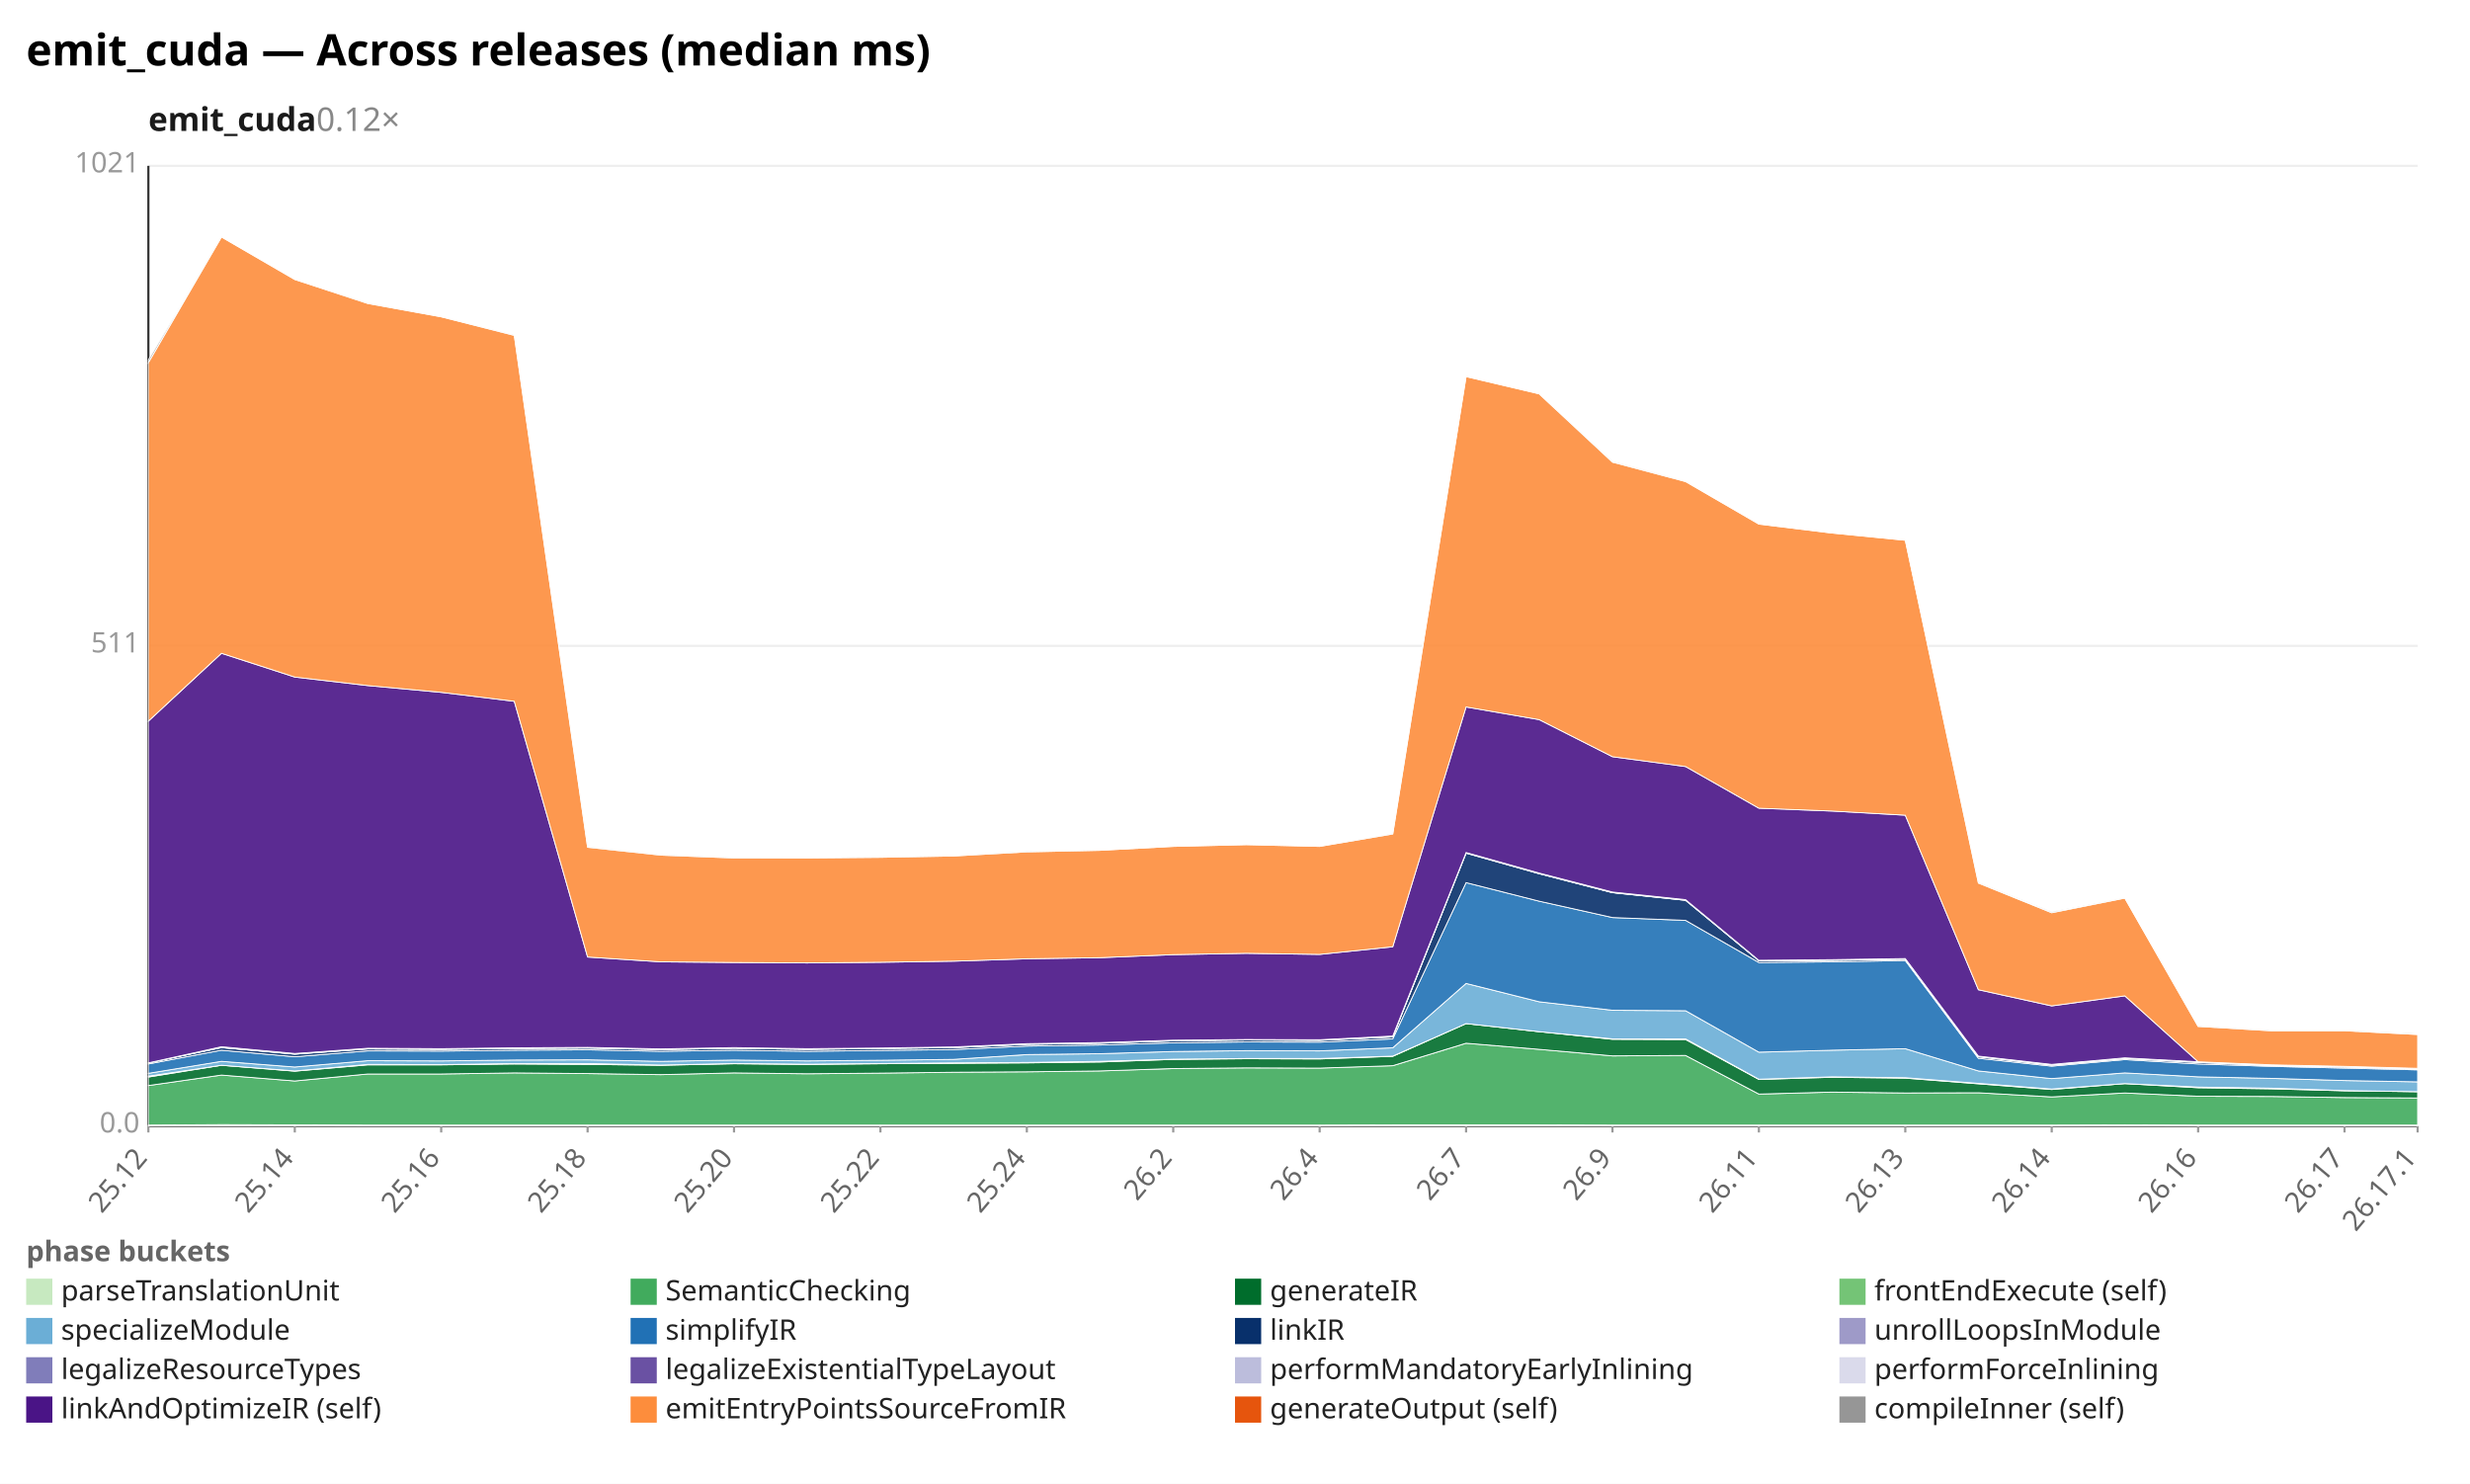
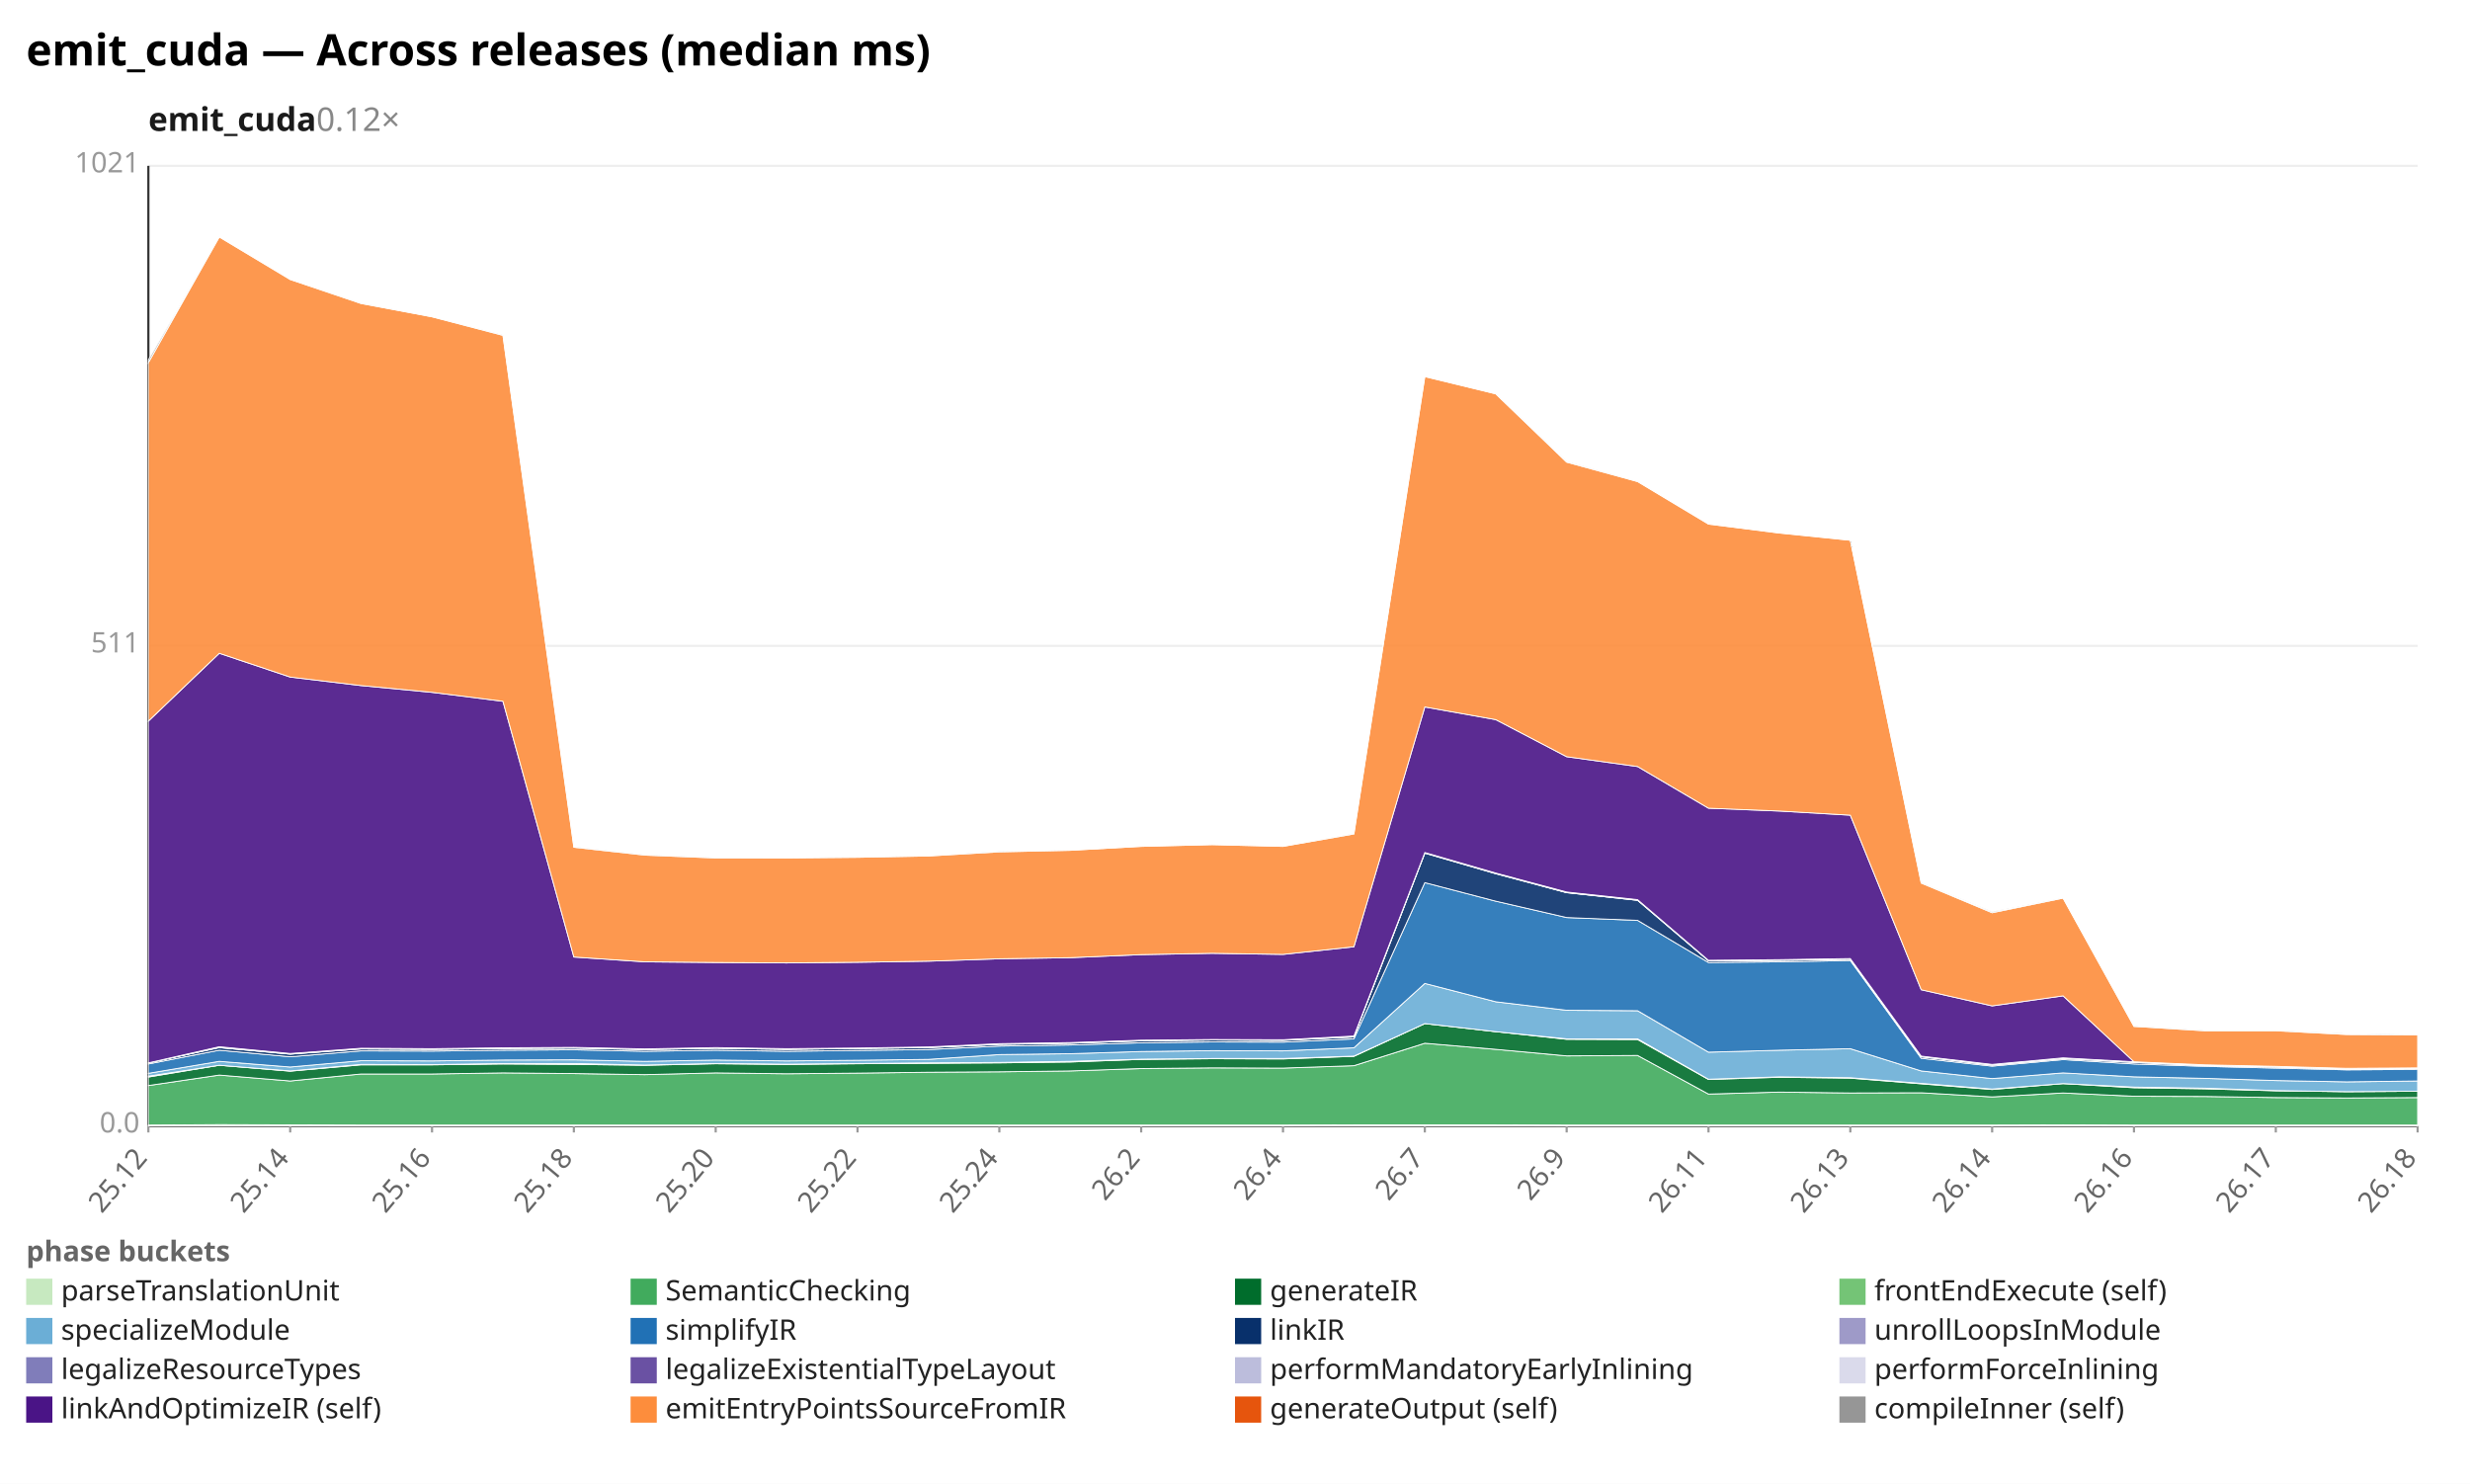
<svg xmlns="http://www.w3.org/2000/svg" width="1132" height="680" viewBox="0 0 1132 680" preserveAspectRatio="xMidYMid meet" font-family="sans-serif" font-size="13">
  <rect width="1132" height="680" fill="white" />
  <text x="12" y="30" font-size="20" font-weight="bold">emit_cuda — Across releases (median ms)</text>
  <text x="68" y="60" font-size="15" font-weight="600" fill="#1a1a1a">emit_cuda<tspan fill="#888" font-weight="400" text-decoration="none">  0.12×</tspan>
  </text>
  <line x1="68.0" y1="516.0" x2="1108.0" y2="516.0" stroke="#eee" />
  <text x="64.0" y="519.0" text-anchor="end" fill="#999">0.0</text>
  <line x1="68.0" y1="296.0" x2="1108.0" y2="296.0" stroke="#eee" />
  <text x="64.0" y="299.0" text-anchor="end" fill="#999">511</text>
  <line x1="68.0" y1="76.0" x2="1108.0" y2="76.0" stroke="#eee" />
  <text x="64.0" y="79.0" text-anchor="end" fill="#999">1021</text>
  <line x1="68.0" y1="76.0" x2="68.0" y2="516.0" stroke="#333" />
  <line x1="68.0" y1="516.0" x2="1108.0" y2="516.0" stroke="#333" />
  <line x1="68.0" y1="516.0" x2="68.0" y2="519.0" stroke="#999" />
  <text x="68.0" y="531.0" text-anchor="end" fill="#666" transform="rotate(-50 68.0 531.0)">25.12</text>
-   <line x1="135.1" y1="516.0" x2="135.1" y2="519.0" stroke="#999" />
-   <text x="135.1" y="531.0" text-anchor="end" fill="#666" transform="rotate(-50 135.1 531.0)">25.14</text>
-   <line x1="202.2" y1="516.0" x2="202.2" y2="519.0" stroke="#999" />
-   <text x="202.2" y="531.0" text-anchor="end" fill="#666" transform="rotate(-50 202.2 531.0)">25.16</text>
-   <line x1="269.3" y1="516.0" x2="269.3" y2="519.0" stroke="#999" />
-   <text x="269.3" y="531.0" text-anchor="end" fill="#666" transform="rotate(-50 269.3 531.0)">25.18</text>
-   <line x1="336.4" y1="516.0" x2="336.4" y2="519.0" stroke="#999" />
-   <text x="336.4" y="531.0" text-anchor="end" fill="#666" transform="rotate(-50 336.4 531.0)">25.20</text>
-   <line x1="403.5" y1="516.0" x2="403.5" y2="519.0" stroke="#999" />
-   <text x="403.5" y="531.0" text-anchor="end" fill="#666" transform="rotate(-50 403.5 531.0)">25.22</text>
-   <line x1="470.6" y1="516.0" x2="470.6" y2="519.0" stroke="#999" />
-   <text x="470.6" y="531.0" text-anchor="end" fill="#666" transform="rotate(-50 470.6 531.0)">25.24</text>
-   <line x1="537.7" y1="516.0" x2="537.7" y2="519.0" stroke="#999" />
-   <text x="537.7" y="531.0" text-anchor="end" fill="#666" transform="rotate(-50 537.7 531.0)">26.2</text>
-   <line x1="604.8" y1="516.0" x2="604.8" y2="519.0" stroke="#999" />
-   <text x="604.8" y="531.0" text-anchor="end" fill="#666" transform="rotate(-50 604.8 531.0)">26.4</text>
-   <line x1="671.9" y1="516.0" x2="671.9" y2="519.0" stroke="#999" />
-   <text x="671.9" y="531.0" text-anchor="end" fill="#666" transform="rotate(-50 671.9 531.0)">26.7</text>
-   <line x1="739.0" y1="516.0" x2="739.0" y2="519.0" stroke="#999" />
-   <text x="739.0" y="531.0" text-anchor="end" fill="#666" transform="rotate(-50 739.0 531.0)">26.9</text>
-   <line x1="806.1" y1="516.0" x2="806.1" y2="519.0" stroke="#999" />
-   <text x="806.1" y="531.0" text-anchor="end" fill="#666" transform="rotate(-50 806.1 531.0)">26.11</text>
-   <line x1="873.2" y1="516.0" x2="873.2" y2="519.0" stroke="#999" />
-   <text x="873.2" y="531.0" text-anchor="end" fill="#666" transform="rotate(-50 873.2 531.0)">26.13</text>
-   <line x1="940.3" y1="516.0" x2="940.3" y2="519.0" stroke="#999" />
-   <text x="940.3" y="531.0" text-anchor="end" fill="#666" transform="rotate(-50 940.3 531.0)">26.14</text>
-   <line x1="1007.4" y1="516.0" x2="1007.4" y2="519.0" stroke="#999" />
-   <text x="1007.4" y="531.0" text-anchor="end" fill="#666" transform="rotate(-50 1007.4 531.0)">26.16</text>
-   <line x1="1074.5" y1="516.0" x2="1074.5" y2="519.0" stroke="#999" />
-   <text x="1074.5" y="531.0" text-anchor="end" fill="#666" transform="rotate(-50 1074.5 531.0)">26.17</text>
+   <line x1="133.0" y1="516.0" x2="133.0" y2="519.0" stroke="#999" />
+   <text x="133.0" y="531.0" text-anchor="end" fill="#666" transform="rotate(-50 133.0 531.0)">25.14</text>
+   <line x1="198.0" y1="516.0" x2="198.0" y2="519.0" stroke="#999" />
+   <text x="198.0" y="531.0" text-anchor="end" fill="#666" transform="rotate(-50 198.0 531.0)">25.16</text>
+   <line x1="263.0" y1="516.0" x2="263.0" y2="519.0" stroke="#999" />
+   <text x="263.0" y="531.0" text-anchor="end" fill="#666" transform="rotate(-50 263.0 531.0)">25.18</text>
+   <line x1="328.0" y1="516.0" x2="328.0" y2="519.0" stroke="#999" />
+   <text x="328.0" y="531.0" text-anchor="end" fill="#666" transform="rotate(-50 328.0 531.0)">25.20</text>
+   <line x1="393.0" y1="516.0" x2="393.0" y2="519.0" stroke="#999" />
+   <text x="393.0" y="531.0" text-anchor="end" fill="#666" transform="rotate(-50 393.0 531.0)">25.22</text>
+   <line x1="458.0" y1="516.0" x2="458.0" y2="519.0" stroke="#999" />
+   <text x="458.0" y="531.0" text-anchor="end" fill="#666" transform="rotate(-50 458.0 531.0)">25.24</text>
+   <line x1="523.0" y1="516.0" x2="523.0" y2="519.0" stroke="#999" />
+   <text x="523.0" y="531.0" text-anchor="end" fill="#666" transform="rotate(-50 523.0 531.0)">26.2</text>
+   <line x1="588.0" y1="516.0" x2="588.0" y2="519.0" stroke="#999" />
+   <text x="588.0" y="531.0" text-anchor="end" fill="#666" transform="rotate(-50 588.0 531.0)">26.4</text>
+   <line x1="653.0" y1="516.0" x2="653.0" y2="519.0" stroke="#999" />
+   <text x="653.0" y="531.0" text-anchor="end" fill="#666" transform="rotate(-50 653.0 531.0)">26.7</text>
+   <line x1="718.0" y1="516.0" x2="718.0" y2="519.0" stroke="#999" />
+   <text x="718.0" y="531.0" text-anchor="end" fill="#666" transform="rotate(-50 718.0 531.0)">26.9</text>
+   <line x1="783.0" y1="516.0" x2="783.0" y2="519.0" stroke="#999" />
+   <text x="783.0" y="531.0" text-anchor="end" fill="#666" transform="rotate(-50 783.0 531.0)">26.11</text>
+   <line x1="848.0" y1="516.0" x2="848.0" y2="519.0" stroke="#999" />
+   <text x="848.0" y="531.0" text-anchor="end" fill="#666" transform="rotate(-50 848.0 531.0)">26.13</text>
+   <line x1="913.0" y1="516.0" x2="913.0" y2="519.0" stroke="#999" />
+   <text x="913.0" y="531.0" text-anchor="end" fill="#666" transform="rotate(-50 913.0 531.0)">26.14</text>
+   <line x1="978.0" y1="516.0" x2="978.0" y2="519.0" stroke="#999" />
+   <text x="978.0" y="531.0" text-anchor="end" fill="#666" transform="rotate(-50 978.0 531.0)">26.16</text>
+   <line x1="1043.0" y1="516.0" x2="1043.0" y2="519.0" stroke="#999" />
+   <text x="1043.0" y="531.0" text-anchor="end" fill="#666" transform="rotate(-50 1043.0 531.0)">26.17</text>
  <line x1="1108.0" y1="516.0" x2="1108.0" y2="519.0" stroke="#999" />
-   <text x="1108.0" y="531.0" text-anchor="end" fill="#666" transform="rotate(-50 1108.0 531.0)">26.17.1</text>
-   <polygon points="68.0,515.6 101.5,515.4 135.1,515.5 168.6,515.6 202.2,515.6 235.7,515.6 269.3,515.6 302.8,515.6 336.4,515.6 369.9,515.6 403.5,515.6 437.0,515.6 470.6,515.6 504.1,515.6 537.7,515.6 571.2,515.6 604.8,515.6 638.3,515.5 671.9,515.5 705.4,515.5 739.0,515.6 772.5,515.6 806.1,515.6 839.6,515.6 873.2,515.6 906.7,515.6 940.3,515.6 973.8,515.5 1007.4,515.6 1040.9,515.6 1074.5,515.6 1108.0,515.6 1108.0,516.0 1074.5,516.0 1040.9,516.0 1007.4,516.0 973.8,516.0 940.3,516.0 906.7,516.0 873.2,516.0 839.6,516.0 806.1,516.0 772.5,516.0 739.0,516.0 705.4,516.0 671.9,516.0 638.3,516.0 604.8,516.0 571.2,516.0 537.7,516.0 504.1,516.0 470.6,516.0 437.0,516.0 403.5,516.0 369.9,516.0 336.4,516.0 302.8,516.0 269.3,516.0 235.7,516.0 202.2,516.0 168.6,516.0 135.1,516.0 101.5,516.0 68.0,516.0" fill="#c7e9c0" fill-opacity="0.9" stroke="#fff" stroke-width="0.4" />
-   <polygon points="68.0,497.5 101.5,492.7 135.1,495.4 168.6,492.2 202.2,492.2 235.7,491.7 269.3,492.0 302.8,492.5 336.4,491.7 369.9,492.1 403.5,491.8 437.0,491.4 470.6,491.2 504.1,490.8 537.7,489.7 571.2,489.4 604.8,489.5 638.3,488.4 671.9,478.1 705.4,480.9 739.0,483.9 772.5,483.7 806.1,501.4 839.6,500.5 873.2,500.9 906.7,500.8 940.3,502.7 973.8,500.9 1007.4,502.4 1040.9,502.5 1074.5,503.0 1108.0,503.2 1108.0,515.6 1074.5,515.6 1040.9,515.6 1007.4,515.6 973.8,515.5 940.3,515.6 906.7,515.6 873.2,515.6 839.6,515.6 806.1,515.6 772.5,515.6 739.0,515.6 705.4,515.5 671.9,515.5 638.3,515.5 604.8,515.6 571.2,515.6 537.7,515.6 504.1,515.6 470.6,515.6 437.0,515.6 403.5,515.6 369.9,515.6 336.4,515.6 302.8,515.6 269.3,515.6 235.7,515.6 202.2,515.6 168.6,515.6 135.1,515.5 101.5,515.4 68.0,515.6" fill="#41ab5d" fill-opacity="0.9" stroke="#fff" stroke-width="0.4" />
-   <polygon points="68.0,493.6 101.5,488.2 135.1,490.9 168.6,488.0 202.2,488.0 235.7,487.6 269.3,487.8 302.8,488.2 336.4,487.5 369.9,487.8 403.5,487.5 437.0,487.3 470.6,487.1 504.1,486.7 537.7,485.5 571.2,485.2 604.8,485.3 638.3,484.1 671.9,469.1 705.4,472.8 739.0,476.3 772.5,476.4 806.1,494.7 839.6,493.7 873.2,494.1 906.7,496.7 940.3,499.3 973.8,496.6 1007.4,498.5 1040.9,499.0 1074.5,499.9 1108.0,500.3 1108.0,503.2 1074.5,503.0 1040.9,502.5 1007.4,502.4 973.8,500.9 940.3,502.7 906.7,500.8 873.2,500.9 839.6,500.5 806.1,501.4 772.5,483.7 739.0,483.9 705.4,480.9 671.9,478.1 638.3,488.4 604.8,489.5 571.2,489.4 537.7,489.7 504.1,490.8 470.6,491.2 437.0,491.4 403.5,491.8 369.9,492.1 336.4,491.7 302.8,492.5 269.3,492.0 235.7,491.7 202.2,492.2 168.6,492.2 135.1,495.4 101.5,492.7 68.0,497.5" fill="#006d2c" fill-opacity="0.9" stroke="#fff" stroke-width="0.4" />
-   <polygon points="68.0,493.2 101.5,488.2 135.1,490.8 168.6,487.8 202.2,487.9 235.7,487.4 269.3,487.4 302.8,488.1 336.4,487.4 369.9,487.7 403.5,487.4 437.0,487.1 470.6,486.9 504.1,486.4 537.7,485.4 571.2,485.1 604.8,485.1 638.3,484.0 671.9,469.1 705.4,472.8 739.0,476.1 772.5,476.1 806.1,494.6 839.6,493.5 873.2,493.9 906.7,496.5 940.3,499.1 973.8,496.6 1007.4,498.2 1040.9,498.7 1074.5,499.8 1108.0,500.3 1108.0,500.3 1074.5,499.9 1040.9,499.0 1007.4,498.5 973.8,496.6 940.3,499.3 906.7,496.7 873.2,494.1 839.6,493.7 806.1,494.7 772.5,476.4 739.0,476.3 705.4,472.8 671.9,469.1 638.3,484.1 604.8,485.3 571.2,485.2 537.7,485.5 504.1,486.7 470.6,487.1 437.0,487.3 403.5,487.5 369.9,487.8 336.4,487.5 302.8,488.2 269.3,487.8 235.7,487.6 202.2,488.0 168.6,488.0 135.1,490.9 101.5,488.2 68.0,493.6" fill="#74c476" fill-opacity="0.9" stroke="#fff" stroke-width="0.4" />
-   <polygon points="68.0,491.9 101.5,486.4 135.1,489.0 168.6,486.1 202.2,486.2 235.7,485.8 269.3,485.7 302.8,486.4 336.4,485.8 369.9,486.2 403.5,485.9 437.0,485.5 470.6,483.3 504.1,482.9 537.7,481.9 571.2,481.5 604.8,481.6 638.3,480.2 671.9,450.7 705.4,459.1 739.0,463.0 772.5,463.2 806.1,482.2 839.6,481.3 873.2,480.6 906.7,490.8 940.3,494.3 973.8,491.7 1007.4,493.5 1040.9,494.2 1074.5,495.2 1108.0,495.8 1108.0,500.3 1074.5,499.8 1040.9,498.7 1007.4,498.2 973.8,496.6 940.3,499.1 906.7,496.5 873.2,493.9 839.6,493.5 806.1,494.6 772.5,476.1 739.0,476.1 705.4,472.8 671.9,469.1 638.3,484.0 604.8,485.1 571.2,485.1 537.7,485.4 504.1,486.4 470.6,486.9 437.0,487.1 403.5,487.4 369.9,487.7 336.4,487.4 302.8,488.1 269.3,487.4 235.7,487.4 202.2,487.9 168.6,487.8 135.1,490.8 101.5,488.2 68.0,493.2" fill="#6baed6" fill-opacity="0.9" stroke="#fff" stroke-width="0.4" />
-   <polygon points="68.0,487.6 101.5,481.3 135.1,484.3 168.6,481.6 202.2,481.7 235.7,481.3 269.3,481.1 302.8,481.8 336.4,481.3 369.9,481.8 403.5,481.4 437.0,481.0 470.6,479.4 504.1,478.9 537.7,477.9 571.2,477.5 604.8,477.6 638.3,476.1 671.9,404.5 705.4,413.0 739.0,420.5 772.5,421.8 806.1,441.1 839.6,440.8 873.2,440.2 906.7,485.0 940.3,488.6 973.8,485.6 1007.4,487.6 1040.9,488.7 1074.5,489.5 1108.0,490.3 1108.0,495.8 1074.5,495.2 1040.9,494.2 1007.4,493.5 973.8,491.7 940.3,494.3 906.7,490.8 873.2,480.6 839.6,481.3 806.1,482.2 772.5,463.2 739.0,463.0 705.4,459.1 671.9,450.7 638.3,480.2 604.8,481.6 571.2,481.5 537.7,481.9 504.1,482.9 470.6,483.3 437.0,485.5 403.5,485.9 369.9,486.2 336.4,485.8 302.8,486.4 269.3,485.7 235.7,485.8 202.2,486.2 168.6,486.1 135.1,489.0 101.5,486.4 68.0,491.9" fill="#2171b5" fill-opacity="0.9" stroke="#fff" stroke-width="0.4" />
-   <polygon points="68.0,487.1 101.5,480.1 135.1,483.1 168.6,480.7 202.2,480.9 235.7,480.5 269.3,480.3 302.8,481.0 336.4,480.4 369.9,480.9 403.5,480.5 437.0,480.1 470.6,478.6 504.1,478.1 537.7,477.0 571.2,476.6 604.8,476.8 638.3,475.2 671.9,391.0 705.4,400.4 739.0,409.1 772.5,412.6 806.1,440.3 839.6,440.1 873.2,439.6 906.7,484.3 940.3,488.1 973.8,485.1 1007.4,486.9 1040.9,488.3 1074.5,489.0 1108.0,489.9 1108.0,490.3 1074.5,489.5 1040.9,488.7 1007.4,487.6 973.8,485.6 940.3,488.6 906.7,485.0 873.2,440.2 839.6,440.8 806.1,441.1 772.5,421.8 739.0,420.5 705.4,413.0 671.9,404.5 638.3,476.1 604.8,477.6 571.2,477.5 537.7,477.9 504.1,478.9 470.6,479.4 437.0,481.0 403.5,481.4 369.9,481.8 336.4,481.3 302.8,481.8 269.3,481.1 235.7,481.3 202.2,481.7 168.6,481.6 135.1,484.3 101.5,481.3 68.0,487.6" fill="#08306b" fill-opacity="0.9" stroke="#fff" stroke-width="0.4" />
-   <polygon points="68.0,487.1 101.5,480.1 135.1,483.1 168.6,480.7 202.2,480.9 235.7,480.5 269.3,480.3 302.8,481.0 336.4,480.4 369.9,480.9 403.5,480.5 437.0,480.1 470.6,478.6 504.1,478.1 537.7,477.0 571.2,476.6 604.8,476.7 638.3,475.2 671.9,390.9 705.4,400.4 739.0,409.1 772.5,412.6 806.1,440.3 839.6,440.1 873.2,439.6 906.7,484.3 940.3,488.1 973.8,485.1 1007.4,486.9 1040.9,488.3 1074.5,489.0 1108.0,489.9 1108.0,489.9 1074.5,489.0 1040.9,488.3 1007.4,486.9 973.8,485.1 940.3,488.1 906.7,484.3 873.2,439.6 839.6,440.1 806.1,440.3 772.5,412.6 739.0,409.1 705.4,400.4 671.9,391.0 638.3,475.2 604.8,476.8 571.2,476.6 537.7,477.0 504.1,478.1 470.6,478.6 437.0,480.1 403.5,480.5 369.9,480.9 336.4,480.4 302.8,481.0 269.3,480.3 235.7,480.5 202.2,480.9 168.6,480.7 135.1,483.1 101.5,480.1 68.0,487.1" fill="#9e9ac8" fill-opacity="0.9" stroke="#fff" stroke-width="0.4" />
-   <polygon points="68.0,487.1 101.5,479.9 135.1,482.9 168.6,480.5 202.2,480.7 235.7,480.3 269.3,480.1 302.8,480.8 336.4,480.2 369.9,480.8 403.5,480.4 437.0,479.9 470.6,478.4 504.1,477.9 537.7,476.8 571.2,476.5 604.8,476.6 638.3,475.0 671.9,390.8 705.4,400.2 739.0,409.0 772.5,412.4 806.1,440.2 839.6,439.9 873.2,439.4 906.7,484.1 940.3,487.9 973.8,484.9 1007.4,486.7 1040.9,488.1 1074.5,488.8 1108.0,489.7 1108.0,489.9 1074.5,489.0 1040.9,488.3 1007.4,486.9 973.8,485.1 940.3,488.1 906.7,484.3 873.2,439.6 839.6,440.1 806.1,440.3 772.5,412.6 739.0,409.1 705.4,400.4 671.9,390.9 638.3,475.2 604.8,476.7 571.2,476.6 537.7,477.0 504.1,478.1 470.6,478.6 437.0,480.1 403.5,480.5 369.9,480.9 336.4,480.4 302.8,481.0 269.3,480.3 235.7,480.5 202.2,480.9 168.6,480.7 135.1,483.1 101.5,480.1 68.0,487.1" fill="#bcbddc" fill-opacity="0.9" stroke="#fff" stroke-width="0.4" />
-   <polygon points="68.0,487.1 101.5,479.7 135.1,482.8 168.6,480.4 202.2,480.6 235.7,480.2 269.3,480.0 302.8,480.7 336.4,480.1 369.9,480.6 403.5,480.3 437.0,479.8 470.6,478.3 504.1,477.8 537.7,476.7 571.2,476.4 604.8,476.5 638.3,474.8 671.9,390.7 705.4,400.1 739.0,408.8 772.5,412.3 806.1,440.1 839.6,439.8 873.2,439.3 906.7,484.0 940.3,487.8 973.8,484.8 1007.4,486.6 1040.9,488.0 1074.5,488.7 1108.0,489.6 1108.0,489.7 1074.5,488.8 1040.9,488.1 1007.4,486.7 973.8,484.9 940.3,487.9 906.7,484.1 873.2,439.4 839.6,439.9 806.1,440.2 772.5,412.4 739.0,409.0 705.4,400.2 671.9,390.8 638.3,475.0 604.8,476.6 571.2,476.5 537.7,476.8 504.1,477.9 470.6,478.4 437.0,479.9 403.5,480.4 369.9,480.8 336.4,480.2 302.8,480.8 269.3,480.1 235.7,480.3 202.2,480.7 168.6,480.5 135.1,482.9 101.5,479.9 68.0,487.1" fill="#dadaeb" fill-opacity="0.9" stroke="#fff" stroke-width="0.4" />
-   <polygon points="68.0,330.5 101.5,299.4 135.1,310.3 168.6,314.2 202.2,317.3 235.7,321.4 269.3,438.6 302.8,440.8 336.4,441.1 369.9,441.3 403.5,441.0 437.0,440.5 470.6,439.4 504.1,438.9 537.7,437.5 571.2,436.9 604.8,437.4 638.3,433.9 671.9,324.0 705.4,329.8 739.0,346.8 772.5,351.3 806.1,370.4 839.6,371.7 873.2,373.6 906.7,453.6 940.3,461.0 973.8,456.4 1007.4,486.6 1040.9,488.0 1074.5,488.7 1108.0,489.6 1108.0,489.6 1074.5,488.7 1040.9,488.0 1007.4,486.6 973.8,484.8 940.3,487.8 906.7,484.0 873.2,439.3 839.6,439.8 806.1,440.1 772.5,412.3 739.0,408.8 705.4,400.1 671.9,390.7 638.3,474.8 604.8,476.5 571.2,476.4 537.7,476.7 504.1,477.8 470.6,478.3 437.0,479.8 403.5,480.3 369.9,480.6 336.4,480.1 302.8,480.7 269.3,480.0 235.7,480.2 202.2,480.6 168.6,480.4 135.1,482.8 101.5,479.7 68.0,487.1" fill="#4a1486" fill-opacity="0.9" stroke="#fff" stroke-width="0.4" />
-   <polygon points="68.0,166.2 101.5,108.6 135.1,128.1 168.6,139.1 202.2,145.2 235.7,153.7 269.3,388.3 302.8,391.9 336.4,393.2 369.9,393.2 403.5,392.9 437.0,392.3 470.6,390.4 504.1,389.7 537.7,387.9 571.2,387.1 604.8,387.9 638.3,382.2 671.9,172.6 705.4,180.5 739.0,211.8 772.5,220.7 806.1,240.2 839.6,244.3 873.2,247.6 906.7,404.7 940.3,418.3 973.8,411.6 1007.4,470.4 1040.9,472.4 1074.5,472.4 1108.0,474.1 1108.0,489.6 1074.5,488.7 1040.9,488.0 1007.4,486.6 973.8,456.4 940.3,461.0 906.7,453.6 873.2,373.6 839.6,371.7 806.1,370.4 772.5,351.3 739.0,346.8 705.4,329.8 671.9,324.0 638.3,433.9 604.8,437.4 571.2,436.9 537.7,437.5 504.1,438.9 470.6,439.4 437.0,440.5 403.5,441.0 369.9,441.3 336.4,441.1 302.8,440.8 269.3,438.6 235.7,321.4 202.2,317.3 168.6,314.2 135.1,310.3 101.5,299.4 68.0,330.5" fill="#fd8d3c" fill-opacity="0.9" stroke="#fff" stroke-width="0.4" />
-   <polygon points="68.0,164.9 101.5,108.6 135.1,128.1 168.6,139.0 202.2,145.2 235.7,153.6 269.3,388.1 302.8,391.8 336.4,393.1 369.9,393.2 403.5,392.8 437.0,392.3 470.6,390.2 504.1,389.7 537.7,387.9 571.2,387.1 604.8,387.9 638.3,382.1 671.9,172.6 705.4,180.5 739.0,211.5 772.5,220.7 806.1,240.2 839.6,244.3 873.2,247.6 906.7,404.5 940.3,417.8 973.8,411.6 1007.4,470.3 1040.9,472.3 1074.5,472.3 1108.0,473.7 1108.0,474.1 1074.5,472.4 1040.9,472.4 1007.4,470.4 973.8,411.6 940.3,418.3 906.7,404.7 873.2,247.6 839.6,244.3 806.1,240.2 772.5,220.7 739.0,211.8 705.4,180.5 671.9,172.6 638.3,382.2 604.8,387.9 571.2,387.1 537.7,387.9 504.1,389.7 470.6,390.4 437.0,392.3 403.5,392.9 369.9,393.2 336.4,393.2 302.8,391.9 269.3,388.3 235.7,153.7 202.2,145.2 168.6,139.1 135.1,128.1 101.5,108.6 68.0,166.2" fill="#969696" fill-opacity="0.9" stroke="#fff" stroke-width="0.4" />
+   <text x="1108.0" y="531.0" text-anchor="end" fill="#666" transform="rotate(-50 1108.0 531.0)">26.18</text>
+   <polygon points="68.0,515.6 100.5,515.4 133.0,515.5 165.5,515.6 198.0,515.6 230.5,515.6 263.0,515.6 295.5,515.6 328.0,515.6 360.5,515.6 393.0,515.6 425.5,515.6 458.0,515.6 490.5,515.6 523.0,515.6 555.5,515.6 588.0,515.6 620.5,515.5 653.0,515.5 685.5,515.5 718.0,515.6 750.5,515.6 783.0,515.6 815.5,515.6 848.0,515.6 880.5,515.6 913.0,515.6 945.5,515.5 978.0,515.6 1010.5,515.6 1043.0,515.6 1075.5,515.6 1108.0,515.6 1108.0,516.0 1075.5,516.0 1043.0,516.0 1010.5,516.0 978.0,516.0 945.5,516.0 913.0,516.0 880.5,516.0 848.0,516.0 815.5,516.0 783.0,516.0 750.5,516.0 718.0,516.0 685.5,516.0 653.0,516.0 620.5,516.0 588.0,516.0 555.5,516.0 523.0,516.0 490.5,516.0 458.0,516.0 425.5,516.0 393.0,516.0 360.5,516.0 328.0,516.0 295.5,516.0 263.0,516.0 230.5,516.0 198.0,516.0 165.5,516.0 133.0,516.0 100.5,516.0 68.0,516.0" fill="#c7e9c0" fill-opacity="0.9" stroke="#fff" stroke-width="0.4" />
+   <polygon points="68.0,497.5 100.5,492.7 133.0,495.4 165.5,492.2 198.0,492.2 230.5,491.7 263.0,492.0 295.5,492.5 328.0,491.7 360.5,492.1 393.0,491.8 425.5,491.4 458.0,491.2 490.5,490.8 523.0,489.7 555.5,489.4 588.0,489.5 620.5,488.4 653.0,478.1 685.5,480.9 718.0,483.9 750.5,483.7 783.0,501.4 815.5,500.5 848.0,500.9 880.5,500.8 913.0,502.7 945.5,500.9 978.0,502.4 1010.5,502.5 1043.0,503.0 1075.5,503.2 1108.0,503.0 1108.0,515.6 1075.5,515.6 1043.0,515.6 1010.5,515.6 978.0,515.6 945.5,515.5 913.0,515.6 880.5,515.6 848.0,515.6 815.5,515.6 783.0,515.6 750.5,515.6 718.0,515.6 685.5,515.5 653.0,515.5 620.5,515.5 588.0,515.6 555.5,515.6 523.0,515.6 490.5,515.6 458.0,515.6 425.5,515.6 393.0,515.6 360.5,515.6 328.0,515.6 295.5,515.6 263.0,515.6 230.5,515.6 198.0,515.6 165.5,515.6 133.0,515.5 100.5,515.4 68.0,515.6" fill="#41ab5d" fill-opacity="0.9" stroke="#fff" stroke-width="0.4" />
+   <polygon points="68.0,493.6 100.5,488.2 133.0,490.9 165.5,488.0 198.0,488.0 230.5,487.6 263.0,487.8 295.5,488.2 328.0,487.5 360.5,487.8 393.0,487.5 425.5,487.3 458.0,487.1 490.5,486.7 523.0,485.5 555.5,485.2 588.0,485.3 620.5,484.1 653.0,469.1 685.5,472.8 718.0,476.3 750.5,476.4 783.0,494.7 815.5,493.7 848.0,494.1 880.5,496.7 913.0,499.3 945.5,496.6 978.0,498.5 1010.5,499.0 1043.0,499.9 1075.5,500.3 1108.0,500.1 1108.0,503.0 1075.5,503.2 1043.0,503.0 1010.5,502.5 978.0,502.4 945.5,500.9 913.0,502.7 880.5,500.8 848.0,500.9 815.5,500.5 783.0,501.4 750.5,483.7 718.0,483.9 685.5,480.9 653.0,478.1 620.5,488.4 588.0,489.5 555.5,489.4 523.0,489.7 490.5,490.8 458.0,491.2 425.5,491.4 393.0,491.8 360.5,492.1 328.0,491.7 295.5,492.5 263.0,492.0 230.5,491.7 198.0,492.2 165.5,492.2 133.0,495.4 100.5,492.7 68.0,497.5" fill="#006d2c" fill-opacity="0.9" stroke="#fff" stroke-width="0.4" />
+   <polygon points="68.0,493.2 100.5,488.2 133.0,490.8 165.5,487.8 198.0,487.9 230.5,487.4 263.0,487.4 295.5,488.1 328.0,487.4 360.5,487.7 393.0,487.4 425.5,487.1 458.0,486.9 490.5,486.4 523.0,485.4 555.5,485.1 588.0,485.1 620.5,484.0 653.0,469.1 685.5,472.8 718.0,476.1 750.5,476.1 783.0,494.6 815.5,493.5 848.0,493.9 880.5,496.5 913.0,499.1 945.5,496.6 978.0,498.2 1010.5,498.7 1043.0,499.8 1075.5,500.3 1108.0,500.1 1108.0,500.1 1075.5,500.3 1043.0,499.9 1010.5,499.0 978.0,498.5 945.5,496.6 913.0,499.3 880.5,496.7 848.0,494.1 815.5,493.7 783.0,494.7 750.5,476.4 718.0,476.3 685.5,472.8 653.0,469.1 620.5,484.1 588.0,485.3 555.5,485.2 523.0,485.5 490.5,486.7 458.0,487.1 425.5,487.3 393.0,487.5 360.5,487.8 328.0,487.5 295.5,488.2 263.0,487.8 230.5,487.6 198.0,488.0 165.5,488.0 133.0,490.9 100.5,488.2 68.0,493.6" fill="#74c476" fill-opacity="0.9" stroke="#fff" stroke-width="0.4" />
+   <polygon points="68.0,491.9 100.5,486.4 133.0,489.0 165.5,486.1 198.0,486.2 230.5,485.8 263.0,485.7 295.5,486.4 328.0,485.8 360.5,486.2 393.0,485.9 425.5,485.5 458.0,483.3 490.5,482.9 523.0,481.9 555.5,481.5 588.0,481.6 620.5,480.2 653.0,450.7 685.5,459.1 718.0,463.0 750.5,463.2 783.0,482.2 815.5,481.3 848.0,480.6 880.5,490.8 913.0,494.3 945.5,491.7 978.0,493.5 1010.5,494.2 1043.0,495.2 1075.5,495.8 1108.0,495.4 1108.0,500.1 1075.5,500.3 1043.0,499.8 1010.5,498.7 978.0,498.2 945.5,496.6 913.0,499.1 880.5,496.5 848.0,493.9 815.5,493.5 783.0,494.6 750.5,476.1 718.0,476.1 685.5,472.8 653.0,469.1 620.5,484.0 588.0,485.1 555.5,485.1 523.0,485.4 490.5,486.4 458.0,486.9 425.5,487.1 393.0,487.4 360.5,487.7 328.0,487.4 295.5,488.1 263.0,487.4 230.5,487.4 198.0,487.9 165.5,487.8 133.0,490.8 100.5,488.2 68.0,493.2" fill="#6baed6" fill-opacity="0.9" stroke="#fff" stroke-width="0.4" />
+   <polygon points="68.0,487.6 100.5,481.3 133.0,484.3 165.5,481.6 198.0,481.7 230.5,481.3 263.0,481.1 295.5,481.8 328.0,481.3 360.5,481.8 393.0,481.4 425.5,481.0 458.0,479.4 490.5,478.9 523.0,477.9 555.5,477.5 588.0,477.6 620.5,476.1 653.0,404.5 685.5,413.0 718.0,420.5 750.5,421.8 783.0,441.1 815.5,440.8 848.0,440.2 880.5,485.0 913.0,488.6 945.5,485.6 978.0,487.6 1010.5,488.7 1043.0,489.5 1075.5,490.3 1108.0,490.1 1108.0,495.4 1075.5,495.8 1043.0,495.2 1010.5,494.2 978.0,493.5 945.5,491.7 913.0,494.3 880.5,490.8 848.0,480.6 815.5,481.3 783.0,482.2 750.5,463.2 718.0,463.0 685.5,459.1 653.0,450.7 620.5,480.2 588.0,481.6 555.5,481.5 523.0,481.9 490.5,482.9 458.0,483.3 425.5,485.5 393.0,485.9 360.5,486.2 328.0,485.8 295.5,486.4 263.0,485.7 230.5,485.8 198.0,486.2 165.5,486.1 133.0,489.0 100.5,486.4 68.0,491.9" fill="#2171b5" fill-opacity="0.9" stroke="#fff" stroke-width="0.4" />
+   <polygon points="68.0,487.1 100.5,480.1 133.0,483.1 165.5,480.7 198.0,480.9 230.5,480.5 263.0,480.3 295.5,481.0 328.0,480.4 360.5,480.9 393.0,480.5 425.5,480.1 458.0,478.6 490.5,478.1 523.0,477.0 555.5,476.6 588.0,476.8 620.5,475.2 653.0,391.0 685.5,400.4 718.0,409.1 750.5,412.6 783.0,440.3 815.5,440.1 848.0,439.6 880.5,484.3 913.0,488.1 945.5,485.1 978.0,486.9 1010.5,488.3 1043.0,489.0 1075.5,489.9 1108.0,489.7 1108.0,490.1 1075.5,490.3 1043.0,489.5 1010.5,488.7 978.0,487.6 945.5,485.6 913.0,488.6 880.5,485.0 848.0,440.2 815.5,440.8 783.0,441.1 750.5,421.8 718.0,420.5 685.5,413.0 653.0,404.5 620.5,476.1 588.0,477.6 555.5,477.5 523.0,477.9 490.5,478.9 458.0,479.4 425.5,481.0 393.0,481.4 360.5,481.8 328.0,481.3 295.5,481.8 263.0,481.1 230.5,481.3 198.0,481.7 165.5,481.6 133.0,484.3 100.5,481.3 68.0,487.6" fill="#08306b" fill-opacity="0.9" stroke="#fff" stroke-width="0.4" />
+   <polygon points="68.0,487.1 100.5,480.1 133.0,483.1 165.5,480.7 198.0,480.9 230.5,480.5 263.0,480.3 295.5,481.0 328.0,480.4 360.5,480.9 393.0,480.5 425.5,480.1 458.0,478.6 490.5,478.1 523.0,477.0 555.5,476.6 588.0,476.7 620.5,475.2 653.0,390.9 685.5,400.4 718.0,409.1 750.5,412.6 783.0,440.3 815.5,440.1 848.0,439.6 880.5,484.3 913.0,488.1 945.5,485.1 978.0,486.9 1010.5,488.3 1043.0,489.0 1075.5,489.9 1108.0,489.7 1108.0,489.7 1075.5,489.9 1043.0,489.0 1010.5,488.3 978.0,486.9 945.5,485.1 913.0,488.1 880.5,484.3 848.0,439.6 815.5,440.1 783.0,440.3 750.5,412.6 718.0,409.1 685.5,400.4 653.0,391.0 620.5,475.2 588.0,476.8 555.5,476.6 523.0,477.0 490.5,478.1 458.0,478.6 425.5,480.1 393.0,480.5 360.5,480.9 328.0,480.4 295.5,481.0 263.0,480.3 230.5,480.5 198.0,480.9 165.5,480.7 133.0,483.1 100.5,480.1 68.0,487.1" fill="#9e9ac8" fill-opacity="0.9" stroke="#fff" stroke-width="0.4" />
+   <polygon points="68.0,487.1 100.5,479.9 133.0,482.9 165.5,480.5 198.0,480.7 230.5,480.3 263.0,480.1 295.5,480.8 328.0,480.2 360.5,480.8 393.0,480.4 425.5,479.9 458.0,478.4 490.5,477.9 523.0,476.8 555.5,476.5 588.0,476.6 620.5,475.0 653.0,390.8 685.5,400.2 718.0,409.0 750.5,412.4 783.0,440.2 815.5,439.9 848.0,439.4 880.5,484.1 913.0,487.9 945.5,484.9 978.0,486.7 1010.5,488.1 1043.0,488.8 1075.5,489.7 1108.0,489.5 1108.0,489.7 1075.5,489.9 1043.0,489.0 1010.5,488.3 978.0,486.9 945.5,485.1 913.0,488.1 880.5,484.3 848.0,439.6 815.5,440.1 783.0,440.3 750.5,412.6 718.0,409.1 685.5,400.4 653.0,390.9 620.5,475.2 588.0,476.7 555.5,476.6 523.0,477.0 490.5,478.1 458.0,478.6 425.5,480.1 393.0,480.5 360.5,480.9 328.0,480.4 295.5,481.0 263.0,480.3 230.5,480.5 198.0,480.9 165.5,480.7 133.0,483.1 100.5,480.1 68.0,487.1" fill="#bcbddc" fill-opacity="0.9" stroke="#fff" stroke-width="0.4" />
+   <polygon points="68.0,487.1 100.5,479.7 133.0,482.8 165.5,480.4 198.0,480.6 230.5,480.2 263.0,480.0 295.5,480.7 328.0,480.1 360.5,480.6 393.0,480.3 425.5,479.8 458.0,478.3 490.5,477.8 523.0,476.7 555.5,476.4 588.0,476.5 620.5,474.8 653.0,390.7 685.5,400.1 718.0,408.8 750.5,412.3 783.0,440.1 815.5,439.8 848.0,439.3 880.5,484.0 913.0,487.8 945.5,484.8 978.0,486.6 1010.5,488.0 1043.0,488.7 1075.5,489.6 1108.0,489.4 1108.0,489.5 1075.5,489.7 1043.0,488.8 1010.5,488.1 978.0,486.7 945.5,484.9 913.0,487.9 880.5,484.1 848.0,439.4 815.5,439.9 783.0,440.2 750.5,412.4 718.0,409.0 685.5,400.2 653.0,390.8 620.5,475.0 588.0,476.6 555.5,476.5 523.0,476.8 490.5,477.9 458.0,478.4 425.5,479.9 393.0,480.4 360.5,480.8 328.0,480.2 295.5,480.8 263.0,480.1 230.5,480.3 198.0,480.7 165.5,480.5 133.0,482.9 100.5,479.9 68.0,487.1" fill="#dadaeb" fill-opacity="0.9" stroke="#fff" stroke-width="0.4" />
+   <polygon points="68.0,330.5 100.5,299.4 133.0,310.3 165.5,314.2 198.0,317.3 230.5,321.4 263.0,438.6 295.5,440.8 328.0,441.1 360.5,441.3 393.0,441.0 425.5,440.5 458.0,439.4 490.5,438.9 523.0,437.5 555.5,436.9 588.0,437.4 620.5,433.9 653.0,324.0 685.5,329.8 718.0,346.8 750.5,351.3 783.0,370.4 815.5,371.7 848.0,373.6 880.5,453.6 913.0,461.0 945.5,456.4 978.0,486.6 1010.5,488.0 1043.0,488.7 1075.5,489.6 1108.0,489.4 1108.0,489.4 1075.5,489.6 1043.0,488.7 1010.5,488.0 978.0,486.6 945.5,484.8 913.0,487.8 880.5,484.0 848.0,439.3 815.5,439.8 783.0,440.1 750.5,412.3 718.0,408.8 685.5,400.1 653.0,390.7 620.5,474.8 588.0,476.5 555.5,476.4 523.0,476.7 490.5,477.8 458.0,478.3 425.5,479.8 393.0,480.3 360.5,480.6 328.0,480.1 295.5,480.7 263.0,480.0 230.5,480.2 198.0,480.6 165.5,480.4 133.0,482.8 100.5,479.7 68.0,487.1" fill="#4a1486" fill-opacity="0.9" stroke="#fff" stroke-width="0.4" />
+   <polygon points="68.0,166.2 100.5,108.6 133.0,128.1 165.5,139.1 198.0,145.2 230.5,153.7 263.0,388.3 295.5,391.9 328.0,393.2 360.5,393.2 393.0,392.9 425.5,392.3 458.0,390.4 490.5,389.7 523.0,387.9 555.5,387.1 588.0,387.9 620.5,382.2 653.0,172.6 685.5,180.5 718.0,211.8 750.5,220.7 783.0,240.2 815.5,244.3 848.0,247.6 880.5,404.7 913.0,418.3 945.5,411.6 978.0,470.4 1010.5,472.4 1043.0,472.4 1075.5,474.1 1108.0,474.3 1108.0,489.4 1075.5,489.6 1043.0,488.7 1010.5,488.0 978.0,486.6 945.5,456.4 913.0,461.0 880.5,453.6 848.0,373.6 815.5,371.7 783.0,370.4 750.5,351.3 718.0,346.8 685.5,329.8 653.0,324.0 620.5,433.9 588.0,437.4 555.5,436.9 523.0,437.5 490.5,438.9 458.0,439.4 425.5,440.5 393.0,441.0 360.5,441.3 328.0,441.1 295.5,440.8 263.0,438.6 230.5,321.4 198.0,317.3 165.5,314.2 133.0,310.3 100.5,299.4 68.0,330.5" fill="#fd8d3c" fill-opacity="0.9" stroke="#fff" stroke-width="0.4" />
+   <polygon points="68.0,164.9 100.5,108.6 133.0,128.1 165.5,139.0 198.0,145.2 230.5,153.6 263.0,388.1 295.5,391.8 328.0,393.1 360.5,393.2 393.0,392.8 425.5,392.3 458.0,390.2 490.5,389.7 523.0,387.9 555.5,387.1 588.0,387.9 620.5,382.1 653.0,172.6 685.5,180.5 718.0,211.5 750.5,220.7 783.0,240.2 815.5,244.3 848.0,247.6 880.5,404.5 913.0,417.8 945.5,411.6 978.0,470.3 1010.5,472.3 1043.0,472.3 1075.5,473.7 1108.0,474.2 1108.0,474.3 1075.5,474.1 1043.0,472.4 1010.5,472.4 978.0,470.4 945.5,411.6 913.0,418.3 880.5,404.7 848.0,247.6 815.5,244.3 783.0,240.2 750.5,220.7 718.0,211.8 685.5,180.5 653.0,172.6 620.5,382.2 588.0,387.9 555.5,387.1 523.0,387.9 490.5,389.7 458.0,390.4 425.5,392.3 393.0,392.9 360.5,393.2 328.0,393.2 295.5,391.9 263.0,388.3 230.5,153.7 198.0,145.2 165.5,139.1 133.0,128.1 100.5,108.6 68.0,166.2" fill="#969696" fill-opacity="0.9" stroke="#fff" stroke-width="0.4" />
  <text x="12" y="578" fill="#666" font-weight="600">phase buckets</text>
  <rect x="12" y="586" width="12" height="12" fill="#c7e9c0" />
  <text x="28" y="596" fill="#222">parseTranslationUnit</text>
  <rect x="289" y="586" width="12" height="12" fill="#41ab5d" />
  <text x="305" y="596" fill="#222">SemanticChecking</text>
  <rect x="566" y="586" width="12" height="12" fill="#006d2c" />
  <text x="582" y="596" fill="#222">generateIR</text>
  <rect x="843" y="586" width="12" height="12" fill="#74c476" />
  <text x="859" y="596" fill="#222">frontEndExecute (self)</text>
  <rect x="12" y="604" width="12" height="12" fill="#6baed6" />
  <text x="28" y="614" fill="#222">specializeModule</text>
  <rect x="289" y="604" width="12" height="12" fill="#2171b5" />
  <text x="305" y="614" fill="#222">simplifyIR</text>
  <rect x="566" y="604" width="12" height="12" fill="#08306b" />
  <text x="582" y="614" fill="#222">linkIR</text>
  <rect x="843" y="604" width="12" height="12" fill="#9e9ac8" />
  <text x="859" y="614" fill="#222">unrollLoopsInModule</text>
  <rect x="12" y="622" width="12" height="12" fill="#807dba" />
  <text x="28" y="632" fill="#222">legalizeResourceTypes</text>
  <rect x="289" y="622" width="12" height="12" fill="#6a51a3" />
  <text x="305" y="632" fill="#222">legalizeExistentialTypeLayout</text>
  <rect x="566" y="622" width="12" height="12" fill="#bcbddc" />
  <text x="582" y="632" fill="#222">performMandatoryEarlyInlining</text>
  <rect x="843" y="622" width="12" height="12" fill="#dadaeb" />
  <text x="859" y="632" fill="#222">performForceInlining</text>
  <rect x="12" y="640" width="12" height="12" fill="#4a1486" />
  <text x="28" y="650" fill="#222">linkAndOptimizeIR (self)</text>
  <rect x="289" y="640" width="12" height="12" fill="#fd8d3c" />
  <text x="305" y="650" fill="#222">emitEntryPointsSourceFromIR</text>
  <rect x="566" y="640" width="12" height="12" fill="#e6550d" />
  <text x="582" y="650" fill="#222">generateOutput (self)</text>
  <rect x="843" y="640" width="12" height="12" fill="#969696" />
  <text x="859" y="650" fill="#222">compileInner (self)</text>
</svg>
